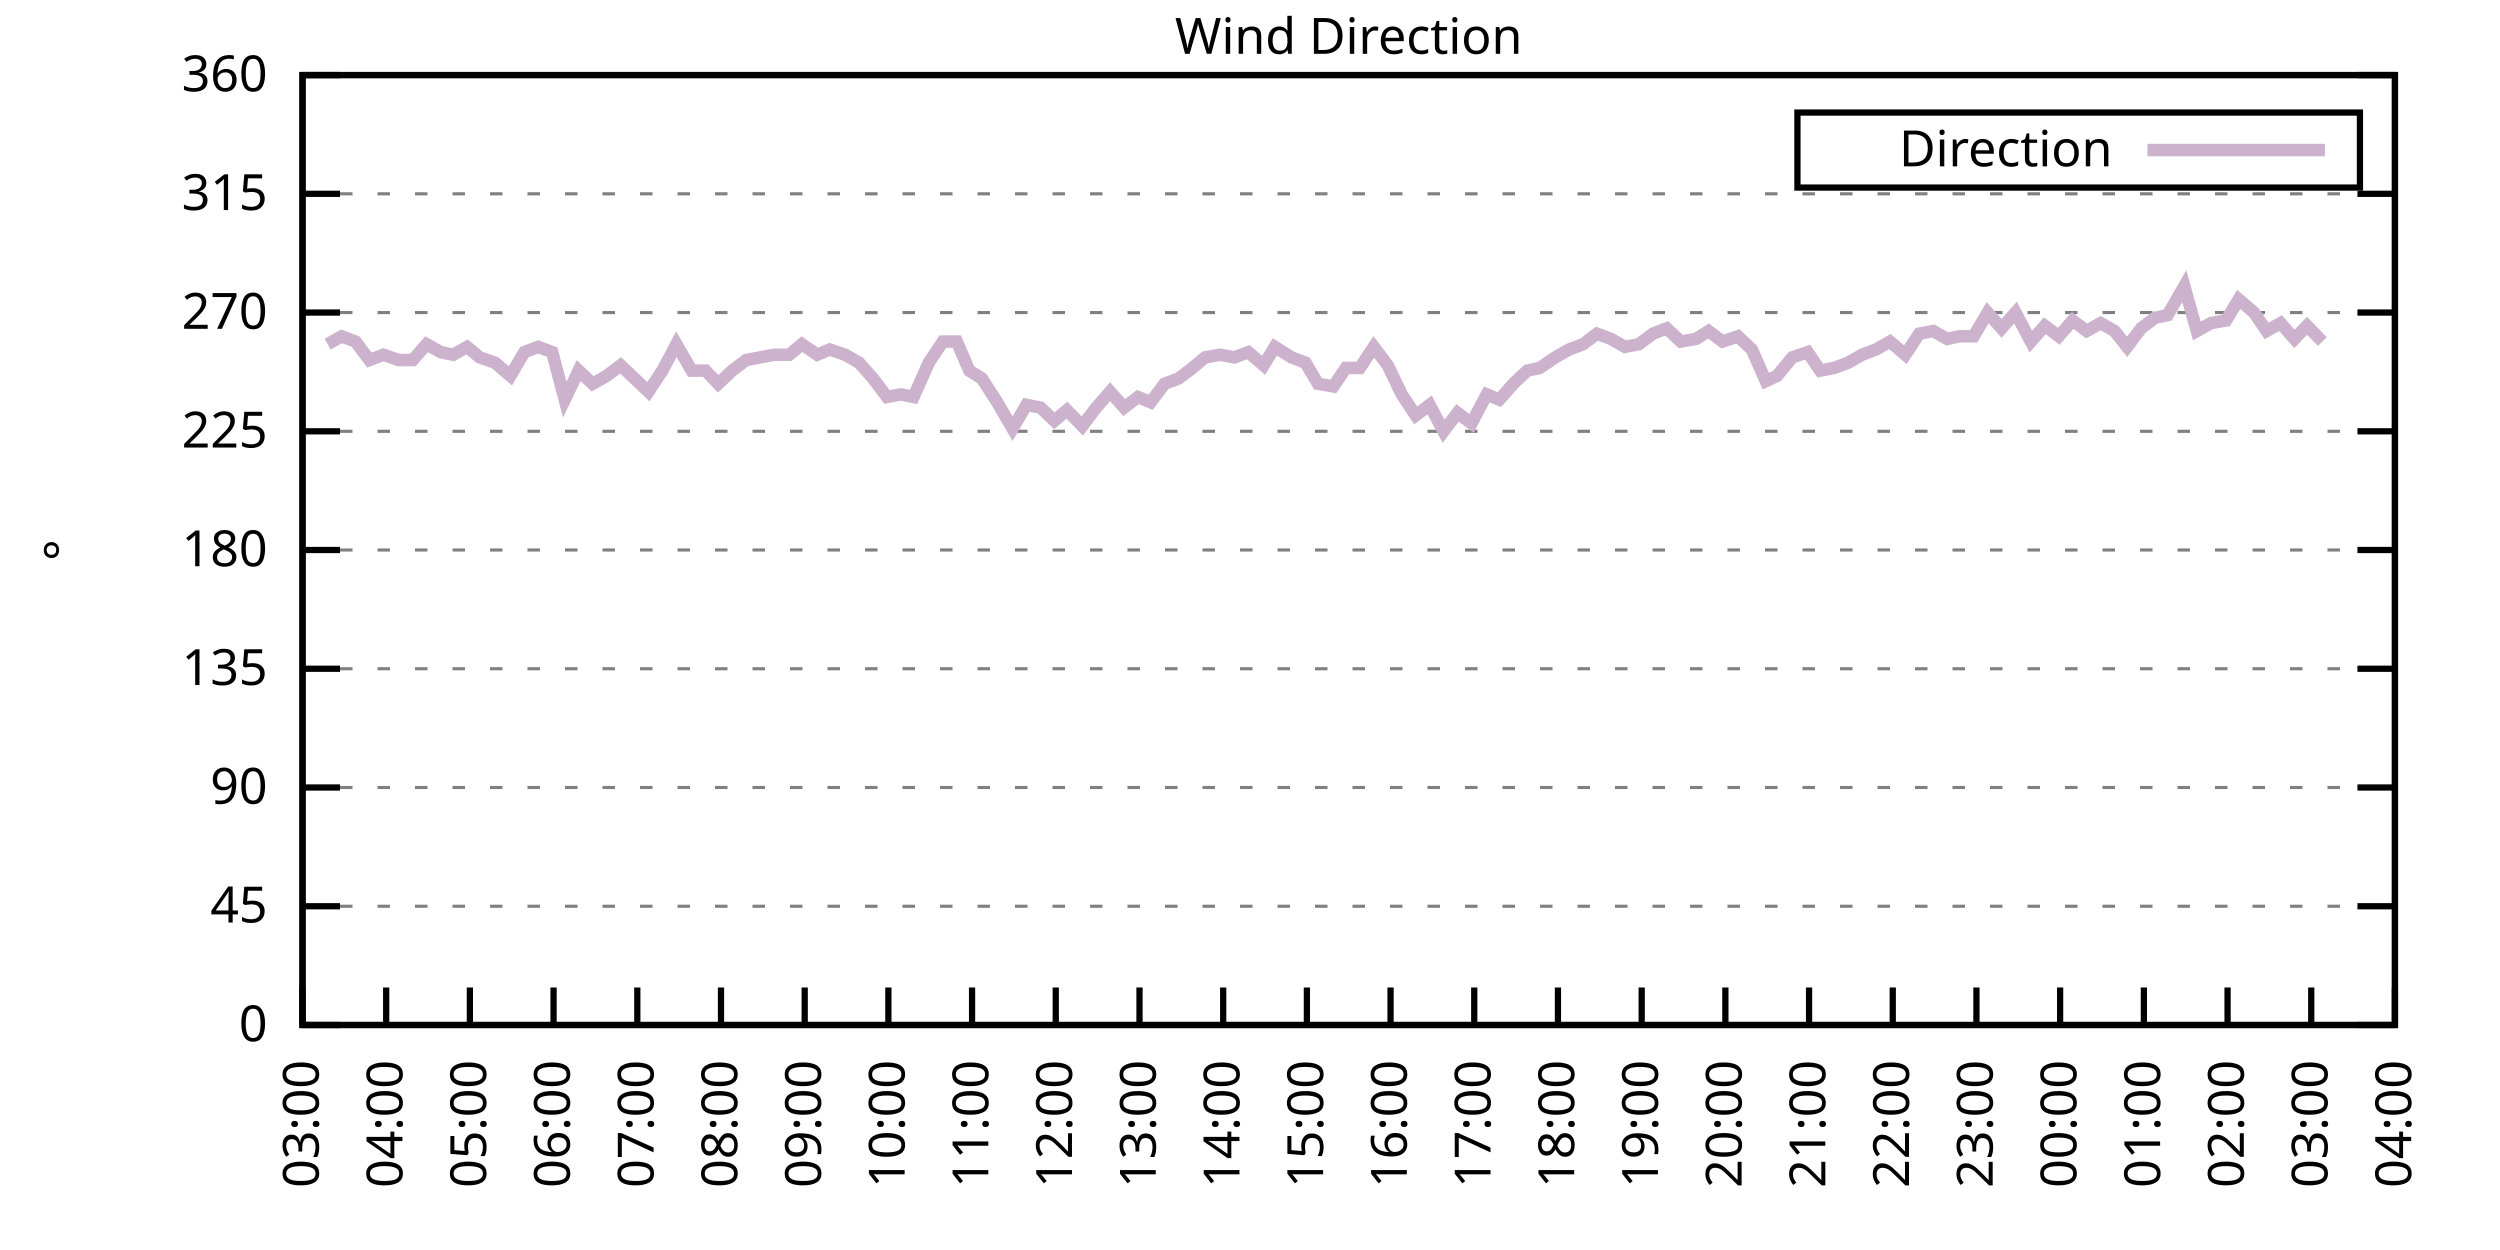
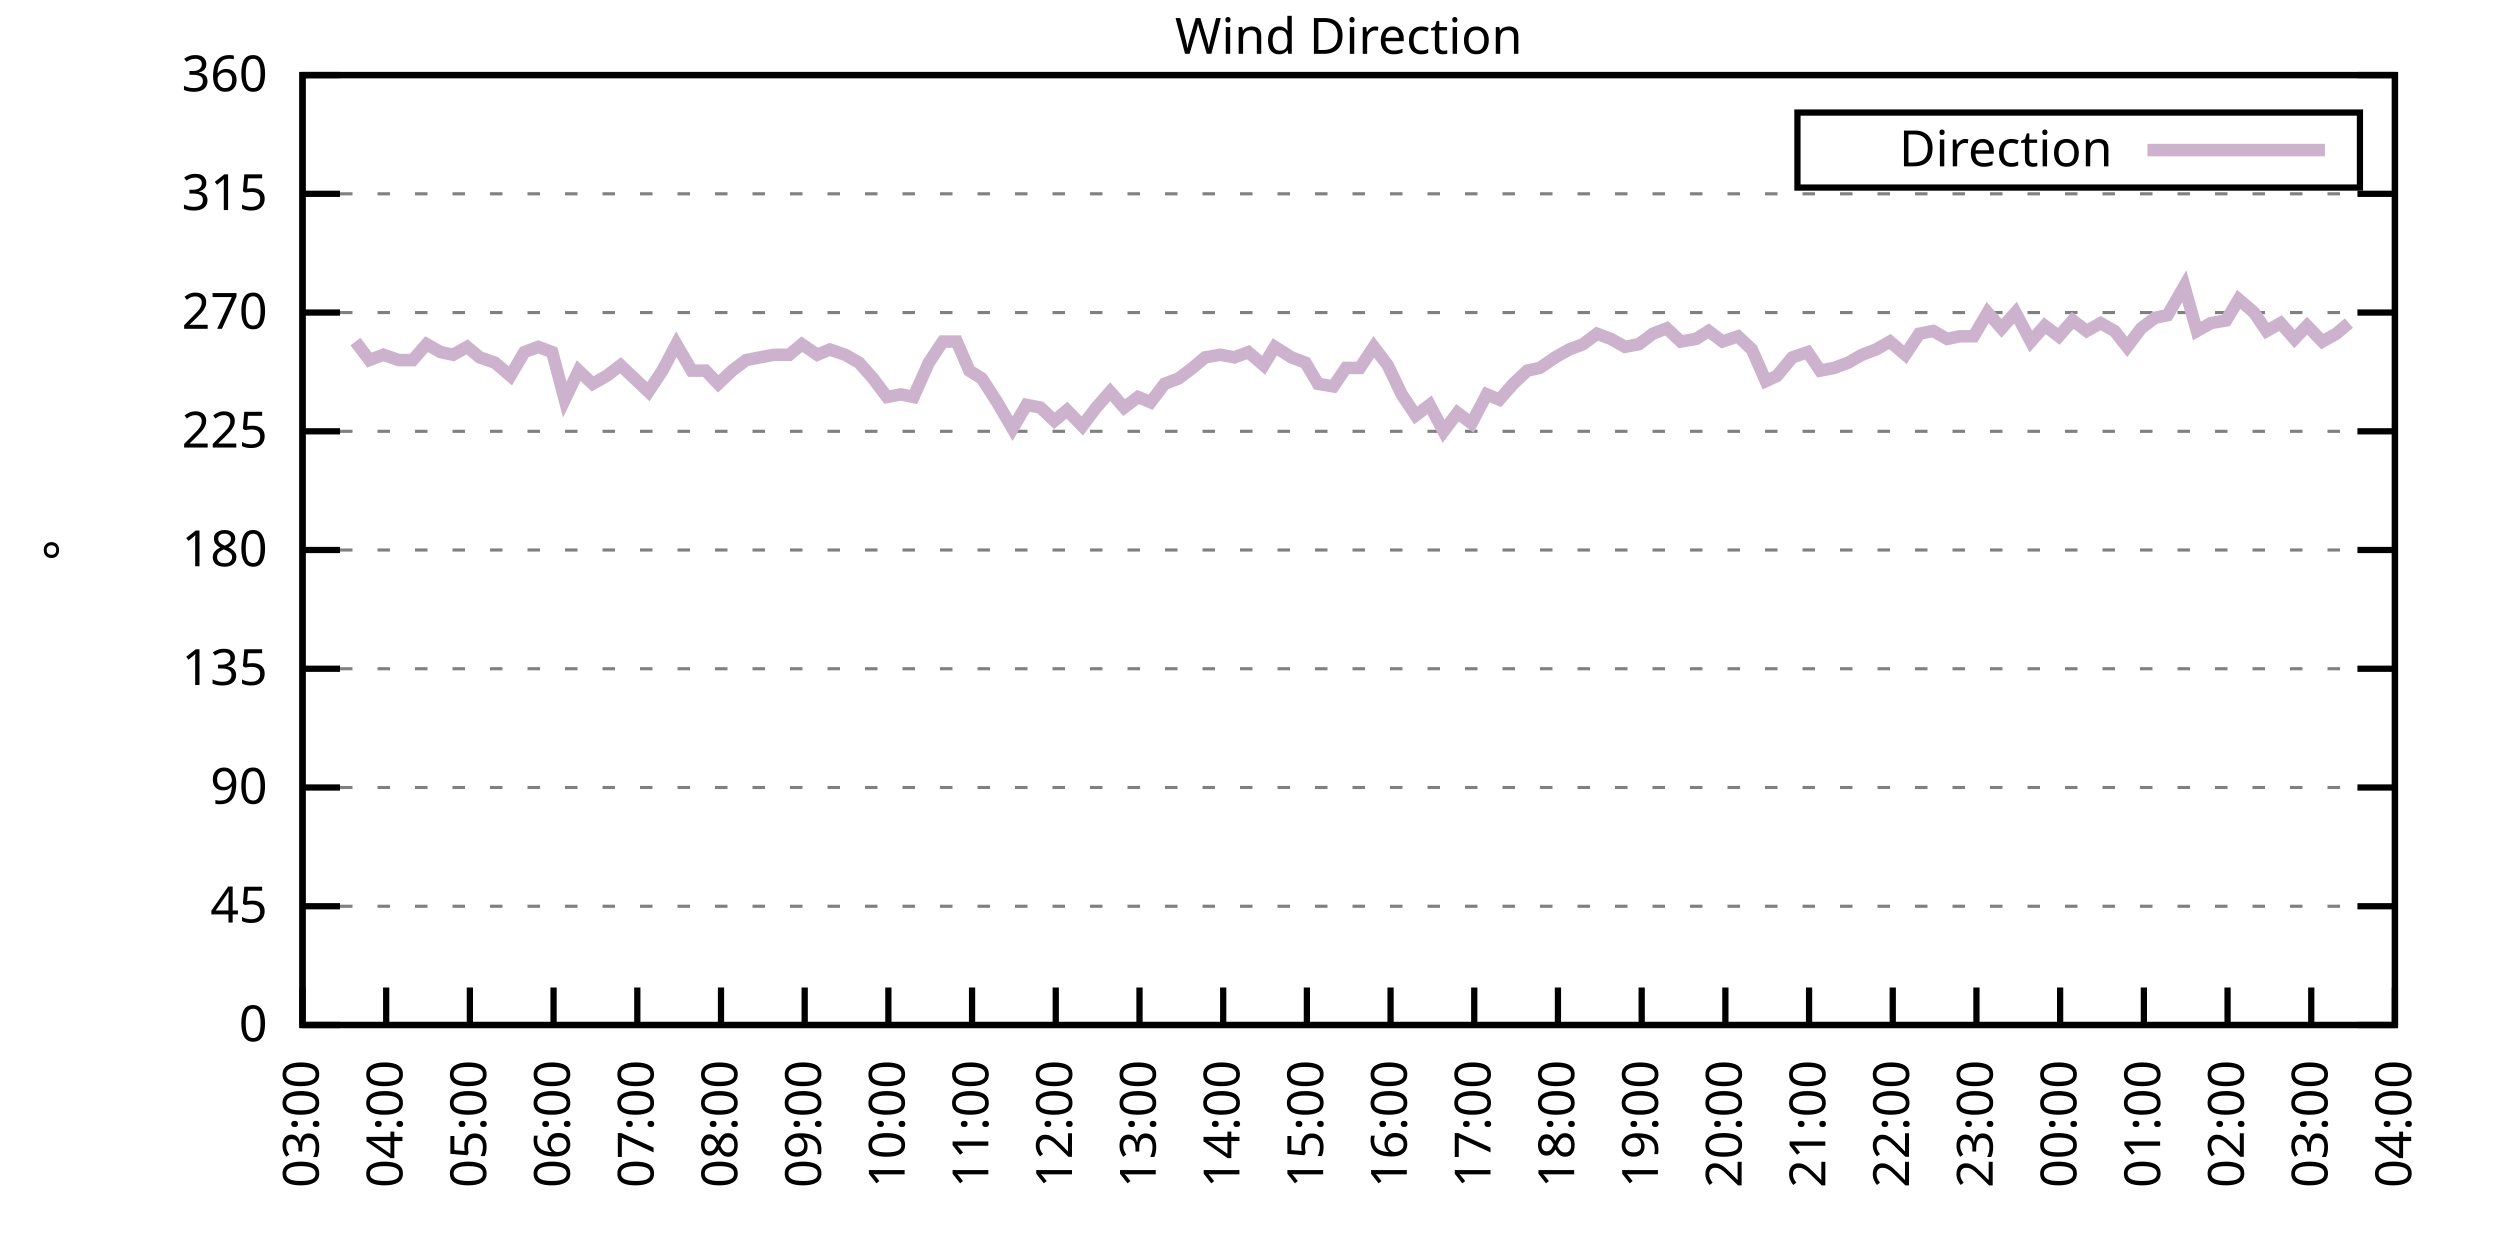
<svg xmlns="http://www.w3.org/2000/svg" xmlns:xlink="http://www.w3.org/1999/xlink" width="400" height="200" viewBox="0 0 400 200">
  <g id="gnuplot_canvas">
    <rect x="0" y="0" width="400" height="200" fill="none" />
    <defs>
      <circle id="gpDot" r="0.5" stroke-width="0.5" stroke="currentColor" />
      <path id="gpPt0" stroke-width="0.333" stroke="currentColor" d="M-1,0 h2 M0,-1 v2" />
      <path id="gpPt1" stroke-width="0.333" stroke="currentColor" d="M-1,-1 L1,1 M1,-1 L-1,1" />
      <path id="gpPt2" stroke-width="0.333" stroke="currentColor" d="M-1,0 L1,0 M0,-1 L0,1 M-1,-1 L1,1 M-1,1 L1,-1" />
      <rect id="gpPt3" stroke-width="0.333" stroke="currentColor" x="-1" y="-1" width="2" height="2" />
      <rect id="gpPt4" stroke-width="0.333" stroke="currentColor" fill="currentColor" x="-1" y="-1" width="2" height="2" />
      <circle id="gpPt5" stroke-width="0.333" stroke="currentColor" cx="0" cy="0" r="1" />
      <use xlink:href="#gpPt5" id="gpPt6" fill="currentColor" stroke="none" />
      <path id="gpPt7" stroke-width="0.333" stroke="currentColor" d="M0,-1.33 L-1.33,0.67 L1.33,0.67 z" />
      <use xlink:href="#gpPt7" id="gpPt8" fill="currentColor" stroke="none" />
      <use xlink:href="#gpPt7" id="gpPt9" stroke="currentColor" transform="rotate(180)" />
      <use xlink:href="#gpPt9" id="gpPt10" fill="currentColor" stroke="none" />
      <use xlink:href="#gpPt3" id="gpPt11" stroke="currentColor" transform="rotate(45)" />
      <use xlink:href="#gpPt11" id="gpPt12" fill="currentColor" stroke="none" />
      <path id="gpPt13" stroke-width="0.333" stroke="currentColor" d="M0,1.330 L1.265,0.411 L0.782,-1.067 L-0.782,-1.076 L-1.265,0.411 z" />
      <use xlink:href="#gpPt13" id="gpPt14" fill="currentColor" stroke="none" />
      <filter id="textbox" filterUnits="objectBoundingBox" x="0" y="0" height="1" width="1">
        <feFlood flood-color="white" flood-opacity="1" result="bgnd" />
        <feComposite in="SourceGraphic" in2="bgnd" operator="atop" />
      </filter>
      <filter id="greybox" filterUnits="objectBoundingBox" x="0" y="0" height="1" width="1">
        <feFlood flood-color="lightgrey" flood-opacity="1" result="grey" />
        <feComposite in="SourceGraphic" in2="grey" operator="atop" />
      </filter>
    </defs>
    <g fill="none" color="white" stroke="currentColor" stroke-width="1.00" stroke-linecap="butt" stroke-linejoin="miter">
</g>
    <g fill="none" color="black" stroke="currentColor" stroke-width="1.00" stroke-linecap="butt" stroke-linejoin="miter">
      <g stroke="none" shape-rendering="crispEdges">
        <polygon fill="rgb(255, 255, 255)" points="48.40,164.00 383.18,164.00 383.18,12.02 48.40,12.02 " />
      </g>
    </g>
    <g fill="none" color="black" stroke="currentColor" stroke-width="1.00" stroke-linecap="butt" stroke-linejoin="miter">
</g>
    <g fill="none" color="black" stroke="black" stroke-width="0.50" stroke-linecap="butt" stroke-linejoin="miter">
</g>
    <g fill="none" color="gray" stroke="currentColor" stroke-width="0.50" stroke-linecap="butt" stroke-linejoin="miter">
      <path stroke="gray" stroke-dasharray="2,4" class="gridline" d="M48.40,164.00 L383.19,164.00  " />
    </g>
    <g fill="none" color="gray" stroke="gray" stroke-width="1.00" stroke-linecap="butt" stroke-linejoin="miter">
</g>
    <g fill="none" color="black" stroke="currentColor" stroke-width="1.00" stroke-linecap="butt" stroke-linejoin="miter">
      <path stroke="black" d="M48.40,164.00 L54.40,164.00 M383.19,164.00 L377.19,164.00  " />
      <g transform="translate(42.80,166.60)" stroke="none" fill="black" font-family="Sans" font-size="8.00" text-anchor="end">
        <text>
          <tspan font-family="Sans"> 0</tspan>
        </text>
      </g>
    </g>
    <g fill="none" color="black" stroke="currentColor" stroke-width="1.00" stroke-linecap="butt" stroke-linejoin="miter">
</g>
    <g fill="none" color="black" stroke="black" stroke-width="0.50" stroke-linecap="butt" stroke-linejoin="miter">
</g>
    <g fill="none" color="gray" stroke="currentColor" stroke-width="0.50" stroke-linecap="butt" stroke-linejoin="miter">
      <path stroke="gray" stroke-dasharray="2,4" class="gridline" d="M48.40,145.00 L383.19,145.00  " />
    </g>
    <g fill="none" color="gray" stroke="gray" stroke-width="1.00" stroke-linecap="butt" stroke-linejoin="miter">
</g>
    <g fill="none" color="black" stroke="currentColor" stroke-width="1.00" stroke-linecap="butt" stroke-linejoin="miter">
      <path stroke="black" d="M48.40,145.00 L54.40,145.00 M383.19,145.00 L377.19,145.00  " />
      <g transform="translate(42.80,147.60)" stroke="none" fill="black" font-family="Sans" font-size="8.00" text-anchor="end">
        <text>
          <tspan font-family="Sans"> 45</tspan>
        </text>
      </g>
    </g>
    <g fill="none" color="black" stroke="currentColor" stroke-width="1.00" stroke-linecap="butt" stroke-linejoin="miter">
</g>
    <g fill="none" color="black" stroke="black" stroke-width="0.50" stroke-linecap="butt" stroke-linejoin="miter">
</g>
    <g fill="none" color="gray" stroke="currentColor" stroke-width="0.50" stroke-linecap="butt" stroke-linejoin="miter">
      <path stroke="gray" stroke-dasharray="2,4" class="gridline" d="M48.40,126.00 L383.19,126.00  " />
    </g>
    <g fill="none" color="gray" stroke="gray" stroke-width="1.00" stroke-linecap="butt" stroke-linejoin="miter">
</g>
    <g fill="none" color="black" stroke="currentColor" stroke-width="1.00" stroke-linecap="butt" stroke-linejoin="miter">
      <path stroke="black" d="M48.40,126.00 L54.40,126.00 M383.19,126.00 L377.19,126.00  " />
      <g transform="translate(42.80,128.60)" stroke="none" fill="black" font-family="Sans" font-size="8.00" text-anchor="end">
        <text>
          <tspan font-family="Sans"> 90</tspan>
        </text>
      </g>
    </g>
    <g fill="none" color="black" stroke="currentColor" stroke-width="1.00" stroke-linecap="butt" stroke-linejoin="miter">
</g>
    <g fill="none" color="black" stroke="black" stroke-width="0.50" stroke-linecap="butt" stroke-linejoin="miter">
</g>
    <g fill="none" color="gray" stroke="currentColor" stroke-width="0.50" stroke-linecap="butt" stroke-linejoin="miter">
      <path stroke="gray" stroke-dasharray="2,4" class="gridline" d="M48.40,107.00 L383.19,107.00  " />
    </g>
    <g fill="none" color="gray" stroke="gray" stroke-width="1.00" stroke-linecap="butt" stroke-linejoin="miter">
</g>
    <g fill="none" color="black" stroke="currentColor" stroke-width="1.00" stroke-linecap="butt" stroke-linejoin="miter">
      <path stroke="black" d="M48.40,107.00 L54.40,107.00 M383.19,107.00 L377.19,107.00  " />
      <g transform="translate(42.80,109.60)" stroke="none" fill="black" font-family="Sans" font-size="8.00" text-anchor="end">
        <text>
          <tspan font-family="Sans"> 135</tspan>
        </text>
      </g>
    </g>
    <g fill="none" color="black" stroke="currentColor" stroke-width="1.00" stroke-linecap="butt" stroke-linejoin="miter">
</g>
    <g fill="none" color="black" stroke="black" stroke-width="0.50" stroke-linecap="butt" stroke-linejoin="miter">
</g>
    <g fill="none" color="gray" stroke="currentColor" stroke-width="0.50" stroke-linecap="butt" stroke-linejoin="miter">
      <path stroke="gray" stroke-dasharray="2,4" class="gridline" d="M48.40,88.00 L383.19,88.00  " />
    </g>
    <g fill="none" color="gray" stroke="gray" stroke-width="1.00" stroke-linecap="butt" stroke-linejoin="miter">
</g>
    <g fill="none" color="black" stroke="currentColor" stroke-width="1.00" stroke-linecap="butt" stroke-linejoin="miter">
      <path stroke="black" d="M48.40,88.00 L54.40,88.00 M383.19,88.00 L377.19,88.00  " />
      <g transform="translate(42.80,90.60)" stroke="none" fill="black" font-family="Sans" font-size="8.00" text-anchor="end">
        <text>
          <tspan font-family="Sans"> 180</tspan>
        </text>
      </g>
    </g>
    <g fill="none" color="black" stroke="currentColor" stroke-width="1.00" stroke-linecap="butt" stroke-linejoin="miter">
</g>
    <g fill="none" color="black" stroke="black" stroke-width="0.50" stroke-linecap="butt" stroke-linejoin="miter">
</g>
    <g fill="none" color="gray" stroke="currentColor" stroke-width="0.50" stroke-linecap="butt" stroke-linejoin="miter">
      <path stroke="gray" stroke-dasharray="2,4" class="gridline" d="M48.40,69.01 L383.19,69.01  " />
    </g>
    <g fill="none" color="gray" stroke="gray" stroke-width="1.00" stroke-linecap="butt" stroke-linejoin="miter">
</g>
    <g fill="none" color="black" stroke="currentColor" stroke-width="1.00" stroke-linecap="butt" stroke-linejoin="miter">
      <path stroke="black" d="M48.40,69.01 L54.40,69.01 M383.19,69.01 L377.19,69.01  " />
      <g transform="translate(42.80,71.61)" stroke="none" fill="black" font-family="Sans" font-size="8.00" text-anchor="end">
        <text>
          <tspan font-family="Sans"> 225</tspan>
        </text>
      </g>
    </g>
    <g fill="none" color="black" stroke="currentColor" stroke-width="1.00" stroke-linecap="butt" stroke-linejoin="miter">
</g>
    <g fill="none" color="black" stroke="black" stroke-width="0.50" stroke-linecap="butt" stroke-linejoin="miter">
</g>
    <g fill="none" color="gray" stroke="currentColor" stroke-width="0.50" stroke-linecap="butt" stroke-linejoin="miter">
      <path stroke="gray" stroke-dasharray="2,4" class="gridline" d="M48.40,50.01 L383.19,50.01  " />
    </g>
    <g fill="none" color="gray" stroke="gray" stroke-width="1.00" stroke-linecap="butt" stroke-linejoin="miter">
</g>
    <g fill="none" color="black" stroke="currentColor" stroke-width="1.00" stroke-linecap="butt" stroke-linejoin="miter">
      <path stroke="black" d="M48.40,50.01 L54.40,50.01 M383.19,50.01 L377.19,50.01  " />
      <g transform="translate(42.80,52.61)" stroke="none" fill="black" font-family="Sans" font-size="8.00" text-anchor="end">
        <text>
          <tspan font-family="Sans"> 270</tspan>
        </text>
      </g>
    </g>
    <g fill="none" color="black" stroke="currentColor" stroke-width="1.00" stroke-linecap="butt" stroke-linejoin="miter">
</g>
    <g fill="none" color="black" stroke="black" stroke-width="0.50" stroke-linecap="butt" stroke-linejoin="miter">
</g>
    <g fill="none" color="gray" stroke="currentColor" stroke-width="0.50" stroke-linecap="butt" stroke-linejoin="miter">
      <path stroke="gray" stroke-dasharray="2,4" class="gridline" d="M48.40,31.01 L383.19,31.01  " />
    </g>
    <g fill="none" color="gray" stroke="gray" stroke-width="1.00" stroke-linecap="butt" stroke-linejoin="miter">
</g>
    <g fill="none" color="black" stroke="currentColor" stroke-width="1.00" stroke-linecap="butt" stroke-linejoin="miter">
      <path stroke="black" d="M48.40,31.01 L54.40,31.01 M383.19,31.01 L377.19,31.01  " />
      <g transform="translate(42.80,33.61)" stroke="none" fill="black" font-family="Sans" font-size="8.00" text-anchor="end">
        <text>
          <tspan font-family="Sans"> 315</tspan>
        </text>
      </g>
    </g>
    <g fill="none" color="black" stroke="currentColor" stroke-width="1.00" stroke-linecap="butt" stroke-linejoin="miter">
</g>
    <g fill="none" color="black" stroke="black" stroke-width="0.50" stroke-linecap="butt" stroke-linejoin="miter">
</g>
    <g fill="none" color="gray" stroke="currentColor" stroke-width="0.50" stroke-linecap="butt" stroke-linejoin="miter">
      <path stroke="gray" stroke-dasharray="2,4" class="gridline" d="M48.40,12.01 L383.19,12.01  " />
    </g>
    <g fill="none" color="gray" stroke="gray" stroke-width="1.00" stroke-linecap="butt" stroke-linejoin="miter">
</g>
    <g fill="none" color="black" stroke="currentColor" stroke-width="1.00" stroke-linecap="butt" stroke-linejoin="miter">
      <path stroke="black" d="M48.40,12.01 L54.40,12.01 M383.19,12.01 L377.19,12.01  " />
      <g transform="translate(42.80,14.61)" stroke="none" fill="black" font-family="Sans" font-size="8.00" text-anchor="end">
        <text>
          <tspan font-family="Sans"> 360</tspan>
        </text>
      </g>
    </g>
    <g fill="none" color="black" stroke="currentColor" stroke-width="1.00" stroke-linecap="butt" stroke-linejoin="miter">
      <path stroke="black" d="M48.40,164.00 L48.40,158.00  " />
      <g transform="translate(51.00,169.60) rotate(270.00)" stroke="none" fill="black" font-family="Sans" font-size="8.00" text-anchor="end">
        <text>
          <tspan font-family="Sans">03:00</tspan>
        </text>
      </g>
    </g>
    <g fill="none" color="black" stroke="currentColor" stroke-width="1.00" stroke-linecap="butt" stroke-linejoin="miter">
      <path stroke="black" d="M61.79,164.00 L61.79,158.00  " />
      <g transform="translate(64.39,169.60) rotate(270.00)" stroke="none" fill="black" font-family="Sans" font-size="8.00" text-anchor="end">
        <text>
          <tspan font-family="Sans">04:00</tspan>
        </text>
      </g>
    </g>
    <g fill="none" color="black" stroke="currentColor" stroke-width="1.00" stroke-linecap="butt" stroke-linejoin="miter">
      <path stroke="black" d="M75.18,164.00 L75.18,158.00  " />
      <g transform="translate(77.78,169.60) rotate(270.00)" stroke="none" fill="black" font-family="Sans" font-size="8.00" text-anchor="end">
        <text>
          <tspan font-family="Sans">05:00</tspan>
        </text>
      </g>
    </g>
    <g fill="none" color="black" stroke="currentColor" stroke-width="1.00" stroke-linecap="butt" stroke-linejoin="miter">
      <path stroke="black" d="M88.57,164.00 L88.57,158.00  " />
      <g transform="translate(91.17,169.60) rotate(270.00)" stroke="none" fill="black" font-family="Sans" font-size="8.00" text-anchor="end">
        <text>
          <tspan font-family="Sans">06:00</tspan>
        </text>
      </g>
    </g>
    <g fill="none" color="black" stroke="currentColor" stroke-width="1.00" stroke-linecap="butt" stroke-linejoin="miter">
      <path stroke="black" d="M101.97,164.00 L101.97,158.00  " />
      <g transform="translate(104.57,169.60) rotate(270.00)" stroke="none" fill="black" font-family="Sans" font-size="8.00" text-anchor="end">
        <text>
          <tspan font-family="Sans">07:00</tspan>
        </text>
      </g>
    </g>
    <g fill="none" color="black" stroke="currentColor" stroke-width="1.00" stroke-linecap="butt" stroke-linejoin="miter">
      <path stroke="black" d="M115.36,164.00 L115.36,158.00  " />
      <g transform="translate(117.96,169.60) rotate(270.00)" stroke="none" fill="black" font-family="Sans" font-size="8.00" text-anchor="end">
        <text>
          <tspan font-family="Sans">08:00</tspan>
        </text>
      </g>
    </g>
    <g fill="none" color="black" stroke="currentColor" stroke-width="1.00" stroke-linecap="butt" stroke-linejoin="miter">
      <path stroke="black" d="M128.75,164.00 L128.75,158.00  " />
      <g transform="translate(131.35,169.60) rotate(270.00)" stroke="none" fill="black" font-family="Sans" font-size="8.00" text-anchor="end">
        <text>
          <tspan font-family="Sans">09:00</tspan>
        </text>
      </g>
    </g>
    <g fill="none" color="black" stroke="currentColor" stroke-width="1.00" stroke-linecap="butt" stroke-linejoin="miter">
      <path stroke="black" d="M142.14,164.00 L142.14,158.00  " />
      <g transform="translate(144.74,169.60) rotate(270.00)" stroke="none" fill="black" font-family="Sans" font-size="8.00" text-anchor="end">
        <text>
          <tspan font-family="Sans">10:00</tspan>
        </text>
      </g>
    </g>
    <g fill="none" color="black" stroke="currentColor" stroke-width="1.00" stroke-linecap="butt" stroke-linejoin="miter">
      <path stroke="black" d="M155.53,164.00 L155.53,158.00  " />
      <g transform="translate(158.13,169.60) rotate(270.00)" stroke="none" fill="black" font-family="Sans" font-size="8.00" text-anchor="end">
        <text>
          <tspan font-family="Sans">11:00</tspan>
        </text>
      </g>
    </g>
    <g fill="none" color="black" stroke="currentColor" stroke-width="1.00" stroke-linecap="butt" stroke-linejoin="miter">
      <path stroke="black" d="M168.92,164.00 L168.92,158.00  " />
      <g transform="translate(171.52,169.60) rotate(270.00)" stroke="none" fill="black" font-family="Sans" font-size="8.00" text-anchor="end">
        <text>
          <tspan font-family="Sans">12:00</tspan>
        </text>
      </g>
    </g>
    <g fill="none" color="black" stroke="currentColor" stroke-width="1.00" stroke-linecap="butt" stroke-linejoin="miter">
      <path stroke="black" d="M182.32,164.00 L182.32,158.00  " />
      <g transform="translate(184.92,169.60) rotate(270.00)" stroke="none" fill="black" font-family="Sans" font-size="8.00" text-anchor="end">
        <text>
          <tspan font-family="Sans">13:00</tspan>
        </text>
      </g>
    </g>
    <g fill="none" color="black" stroke="currentColor" stroke-width="1.00" stroke-linecap="butt" stroke-linejoin="miter">
      <path stroke="black" d="M195.71,164.00 L195.71,158.00  " />
      <g transform="translate(198.31,169.60) rotate(270.00)" stroke="none" fill="black" font-family="Sans" font-size="8.00" text-anchor="end">
        <text>
          <tspan font-family="Sans">14:00</tspan>
        </text>
      </g>
    </g>
    <g fill="none" color="black" stroke="currentColor" stroke-width="1.00" stroke-linecap="butt" stroke-linejoin="miter">
      <path stroke="black" d="M209.10,164.00 L209.10,158.00  " />
      <g transform="translate(211.70,169.60) rotate(270.00)" stroke="none" fill="black" font-family="Sans" font-size="8.00" text-anchor="end">
        <text>
          <tspan font-family="Sans">15:00</tspan>
        </text>
      </g>
    </g>
    <g fill="none" color="black" stroke="currentColor" stroke-width="1.00" stroke-linecap="butt" stroke-linejoin="miter">
      <path stroke="black" d="M222.49,164.00 L222.49,158.00  " />
      <g transform="translate(225.09,169.60) rotate(270.00)" stroke="none" fill="black" font-family="Sans" font-size="8.00" text-anchor="end">
        <text>
          <tspan font-family="Sans">16:00</tspan>
        </text>
      </g>
    </g>
    <g fill="none" color="black" stroke="currentColor" stroke-width="1.00" stroke-linecap="butt" stroke-linejoin="miter">
      <path stroke="black" d="M235.88,164.00 L235.88,158.00  " />
      <g transform="translate(238.48,169.60) rotate(270.00)" stroke="none" fill="black" font-family="Sans" font-size="8.00" text-anchor="end">
        <text>
          <tspan font-family="Sans">17:00</tspan>
        </text>
      </g>
    </g>
    <g fill="none" color="black" stroke="currentColor" stroke-width="1.00" stroke-linecap="butt" stroke-linejoin="miter">
      <path stroke="black" d="M249.27,164.00 L249.27,158.00  " />
      <g transform="translate(251.87,169.60) rotate(270.00)" stroke="none" fill="black" font-family="Sans" font-size="8.00" text-anchor="end">
        <text>
          <tspan font-family="Sans">18:00</tspan>
        </text>
      </g>
    </g>
    <g fill="none" color="black" stroke="currentColor" stroke-width="1.00" stroke-linecap="butt" stroke-linejoin="miter">
      <path stroke="black" d="M262.67,164.00 L262.67,158.00  " />
      <g transform="translate(265.27,169.60) rotate(270.00)" stroke="none" fill="black" font-family="Sans" font-size="8.00" text-anchor="end">
        <text>
          <tspan font-family="Sans">19:00</tspan>
        </text>
      </g>
    </g>
    <g fill="none" color="black" stroke="currentColor" stroke-width="1.00" stroke-linecap="butt" stroke-linejoin="miter">
      <path stroke="black" d="M276.06,164.00 L276.06,158.00  " />
      <g transform="translate(278.66,169.60) rotate(270.00)" stroke="none" fill="black" font-family="Sans" font-size="8.00" text-anchor="end">
        <text>
          <tspan font-family="Sans">20:00</tspan>
        </text>
      </g>
    </g>
    <g fill="none" color="black" stroke="currentColor" stroke-width="1.00" stroke-linecap="butt" stroke-linejoin="miter">
      <path stroke="black" d="M289.45,164.00 L289.45,158.00  " />
      <g transform="translate(292.05,169.60) rotate(270.00)" stroke="none" fill="black" font-family="Sans" font-size="8.00" text-anchor="end">
        <text>
          <tspan font-family="Sans">21:00</tspan>
        </text>
      </g>
    </g>
    <g fill="none" color="black" stroke="currentColor" stroke-width="1.00" stroke-linecap="butt" stroke-linejoin="miter">
      <path stroke="black" d="M302.84,164.00 L302.84,158.00  " />
      <g transform="translate(305.44,169.60) rotate(270.00)" stroke="none" fill="black" font-family="Sans" font-size="8.00" text-anchor="end">
        <text>
          <tspan font-family="Sans">22:00</tspan>
        </text>
      </g>
    </g>
    <g fill="none" color="black" stroke="currentColor" stroke-width="1.00" stroke-linecap="butt" stroke-linejoin="miter">
      <path stroke="black" d="M316.23,164.00 L316.23,158.00  " />
      <g transform="translate(318.83,169.60) rotate(270.00)" stroke="none" fill="black" font-family="Sans" font-size="8.00" text-anchor="end">
        <text>
          <tspan font-family="Sans">23:00</tspan>
        </text>
      </g>
    </g>
    <g fill="none" color="black" stroke="currentColor" stroke-width="1.00" stroke-linecap="butt" stroke-linejoin="miter">
      <path stroke="black" d="M329.62,164.00 L329.62,158.00  " />
      <g transform="translate(332.22,169.60) rotate(270.00)" stroke="none" fill="black" font-family="Sans" font-size="8.00" text-anchor="end">
        <text>
          <tspan font-family="Sans">00:00</tspan>
        </text>
      </g>
    </g>
    <g fill="none" color="black" stroke="currentColor" stroke-width="1.00" stroke-linecap="butt" stroke-linejoin="miter">
      <path stroke="black" d="M343.02,164.00 L343.02,158.00  " />
      <g transform="translate(345.62,169.60) rotate(270.00)" stroke="none" fill="black" font-family="Sans" font-size="8.00" text-anchor="end">
        <text>
          <tspan font-family="Sans">01:00</tspan>
        </text>
      </g>
    </g>
    <g fill="none" color="black" stroke="currentColor" stroke-width="1.00" stroke-linecap="butt" stroke-linejoin="miter">
      <path stroke="black" d="M356.41,164.00 L356.41,158.00  " />
      <g transform="translate(359.01,169.60) rotate(270.00)" stroke="none" fill="black" font-family="Sans" font-size="8.00" text-anchor="end">
        <text>
          <tspan font-family="Sans">02:00</tspan>
        </text>
      </g>
    </g>
    <g fill="none" color="black" stroke="currentColor" stroke-width="1.00" stroke-linecap="butt" stroke-linejoin="miter">
      <path stroke="black" d="M369.80,164.00 L369.80,158.00  " />
      <g transform="translate(372.40,169.60) rotate(270.00)" stroke="none" fill="black" font-family="Sans" font-size="8.00" text-anchor="end">
        <text>
          <tspan font-family="Sans">03:00</tspan>
        </text>
      </g>
    </g>
    <g fill="none" color="black" stroke="currentColor" stroke-width="1.00" stroke-linecap="butt" stroke-linejoin="miter">
      <path stroke="black" d="M383.19,164.00 L383.19,158.00  " />
      <g transform="translate(385.79,169.60) rotate(270.00)" stroke="none" fill="black" font-family="Sans" font-size="8.00" text-anchor="end">
        <text>
          <tspan font-family="Sans">04:00</tspan>
        </text>
      </g>
    </g>
    <g fill="none" color="black" stroke="currentColor" stroke-width="1.00" stroke-linecap="butt" stroke-linejoin="miter">
</g>
    <g fill="none" color="black" stroke="currentColor" stroke-width="1.00" stroke-linecap="butt" stroke-linejoin="miter">
      <path stroke="black" d="M48.40,12.01 L48.40,164.00 L383.19,164.00 L383.19,12.01 L48.40,12.01 Z  " />
    </g>
    <g fill="none" color="black" stroke="currentColor" stroke-width="1.00" stroke-linecap="butt" stroke-linejoin="miter">
</g>
    <g fill="none" color="black" stroke="currentColor" stroke-width="1.00" stroke-linecap="butt" stroke-linejoin="miter">
      <path stroke="black" d="M287.59,30.01 L287.59,18.01 L377.59,18.01 L377.59,30.01 L287.59,30.01 Z  " />
    </g>
    <g id="Wind_direction_plot_1">
      <g fill="none" color="white" stroke="black" stroke-width="2.00" stroke-linecap="butt" stroke-linejoin="miter">
</g>
      <g fill="none" color="black" stroke="currentColor" stroke-width="2.00" stroke-linecap="butt" stroke-linejoin="miter">
        <g transform="translate(337.99,26.61)" stroke="none" fill="black" font-family="Sans" font-size="8.00" text-anchor="end">
          <text>
            <tspan font-family="Sans">Direction</tspan>
          </text>
        </g>
      </g>
      <g fill="none" color="black" stroke="currentColor" stroke-width="2.00" stroke-linecap="butt" stroke-linejoin="miter">
-         <path stroke="rgb(204, 178, 204)" d="M343.59,24.01 L371.99,24.01 M52.42,55.07 L54.65,53.81 L56.88,54.65 L59.11,57.61 L61.35,56.76 L63.80,57.61   L66.03,57.61 L68.26,55.07 L70.50,56.34 L72.50,56.76 L74.74,55.50 L76.75,57.18 L79.20,58.03 L81.66,60.14   L83.89,56.34 L86.12,55.50 L88.35,56.34 L90.36,63.94 L92.59,59.30 L94.82,61.41 L97.06,60.14 L99.29,58.45   L103.75,62.67 L105.98,59.30 L108.22,55.07 L110.67,59.30 L112.90,59.30 L114.91,61.41 L117.14,59.30 L119.38,57.61   L121.61,57.18 L123.84,56.76 L126.29,56.76 L128.30,55.07 L130.76,56.76 L132.77,55.92 L135.22,56.76 L137.45,58.03   L139.69,60.56 L141.92,63.52 L144.15,63.10 L146.16,63.52 L148.61,58.03 L150.85,54.65 L153.08,54.65 L155.09,59.30   L157.10,60.56 L159.55,64.36 L162.01,68.58 L164.24,64.78 L166.47,65.21 L168.70,67.32 L170.71,65.63 L173.17,68.16   L175.40,65.21 L177.63,62.67 L179.86,65.21 L182.09,63.52 L184.10,64.36 L186.33,61.41 L188.57,60.56 L190.80,58.87   L192.81,57.18 L195.26,56.76 L197.49,57.18 L199.73,56.34 L202.18,58.45 L203.97,55.50 L206.64,57.18 L208.88,58.03   L210.88,61.41 L213.34,61.83 L215.35,58.87 L217.58,58.87 L219.81,55.50 L222.04,58.45 L224.28,63.10 L226.51,66.47   L228.74,64.78 L230.97,69.01 L233.20,66.05 L235.44,67.74 L237.89,63.10 L239.90,63.94 L242.13,61.41 L244.36,59.30   L246.37,58.87 L248.83,57.18 L251.06,55.92 L253.29,55.07 L255.52,53.39 L257.76,54.23 L259.99,55.50 L262.22,55.07   L264.45,53.39 L266.68,52.54 L268.92,54.65 L271.37,54.23 L273.38,52.96 L275.61,54.65 L278.07,53.81 L280.30,55.92   L282.53,60.98 L284.32,60.14 L286.77,57.18 L289.23,56.34 L291.23,59.30 L293.47,58.87 L295.70,58.03 L297.93,56.76   L300.16,55.92 L302.39,54.65 L304.85,56.76 L307.08,53.39 L309.31,52.96 L311.54,54.23 L313.55,53.81 L315.79,53.81   L318.02,50.01 L320.25,52.54 L322.48,50.01 L324.94,54.65 L327.17,52.12 L329.40,53.81 L331.63,51.27 L333.86,52.96   L336.10,51.70 L338.33,52.96 L340.34,55.50 L342.57,52.54 L344.80,50.85 L346.81,50.43 L349.49,45.79 L351.50,52.96   L353.73,51.70 L356.18,51.27 L358.19,47.90 L360.65,50.01 L362.66,52.96 L364.89,51.70 L367.12,54.23 L369.13,52.12   L371.58,54.65  " />
+         <path stroke="rgb(204, 178, 204)" d="M343.59,24.01 L371.99,24.01 M56.88,54.65 L59.11,57.61 L61.35,56.76 L63.80,57.61 L66.03,57.61 L68.26,55.07   L70.50,56.34 L72.50,56.76 L74.74,55.50 L76.75,57.18 L79.20,58.03 L81.66,60.14 L83.89,56.34 L86.12,55.50   L88.35,56.34 L90.36,63.94 L92.59,59.30 L94.82,61.41 L97.06,60.14 L99.29,58.45 L103.75,62.67 L105.98,59.30   L108.22,55.07 L110.67,59.30 L112.90,59.30 L114.91,61.41 L117.14,59.30 L119.38,57.61 L121.61,57.18 L123.84,56.76   L126.29,56.76 L128.30,55.07 L130.76,56.76 L132.77,55.92 L135.22,56.76 L137.45,58.03 L139.69,60.56 L141.92,63.52   L144.15,63.10 L146.16,63.52 L148.61,58.03 L150.85,54.65 L153.08,54.65 L155.09,59.30 L157.10,60.56 L159.55,64.36   L162.01,68.58 L164.24,64.78 L166.47,65.21 L168.70,67.32 L170.71,65.63 L173.17,68.16 L175.40,65.21 L177.63,62.67   L179.86,65.21 L182.09,63.52 L184.10,64.36 L186.33,61.41 L188.57,60.56 L190.80,58.87 L192.81,57.18 L195.26,56.76   L197.49,57.18 L199.73,56.34 L202.18,58.45 L203.97,55.50 L206.64,57.18 L208.88,58.03 L210.88,61.41 L213.34,61.83   L215.35,58.87 L217.58,58.87 L219.81,55.50 L222.04,58.45 L224.28,63.10 L226.51,66.47 L228.74,64.78 L230.97,69.01   L233.20,66.05 L235.44,67.74 L237.89,63.10 L239.90,63.94 L242.13,61.41 L244.36,59.30 L246.37,58.87 L248.83,57.18   L251.06,55.92 L253.29,55.07 L255.52,53.39 L257.76,54.23 L259.99,55.50 L262.22,55.07 L264.45,53.39 L266.68,52.54   L268.92,54.65 L271.37,54.23 L273.38,52.96 L275.61,54.65 L278.07,53.81 L280.30,55.92 L282.53,60.98 L284.32,60.14   L286.77,57.18 L289.23,56.34 L291.23,59.30 L293.47,58.87 L295.70,58.03 L297.93,56.76 L300.16,55.92 L302.39,54.65   L304.85,56.76 L307.08,53.39 L309.31,52.96 L311.54,54.23 L313.55,53.81 L315.79,53.81 L318.02,50.01 L320.25,52.54   L322.48,50.01 L324.94,54.65 L327.17,52.12 L329.40,53.81 L331.63,51.27 L333.86,52.96 L336.10,51.70 L338.33,52.96   L340.34,55.50 L342.57,52.54 L344.80,50.85 L346.81,50.43 L349.49,45.79 L351.50,52.96 L353.73,51.70 L356.18,51.27   L358.19,47.90 L360.65,50.01 L362.66,52.96 L364.89,51.70 L367.12,54.23 L369.13,52.12 L371.58,54.65 L373.82,53.39   L375.82,51.70  " />
      </g>
    </g>
    <g fill="none" color="black" stroke="currentColor" stroke-width="2.00" stroke-linecap="butt" stroke-linejoin="miter">
</g>
    <g fill="none" color="black" stroke="black" stroke-width="1.00" stroke-linecap="butt" stroke-linejoin="miter">
</g>
    <g fill="none" color="black" stroke="currentColor" stroke-width="1.00" stroke-linecap="butt" stroke-linejoin="miter">
      <path stroke="black" d="M48.40,12.01 L48.40,164.00 L383.19,164.00 L383.19,12.01 L48.40,12.01 Z  " />
      <g transform="translate(12.80,88.01) rotate(270.00)" stroke="none" fill="black" font-family="Sans" font-size="8.00" text-anchor="middle">
        <text>
          <tspan font-family="Sans">°</tspan>
        </text>
      </g>
    </g>
    <g fill="none" color="black" stroke="currentColor" stroke-width="1.00" stroke-linecap="butt" stroke-linejoin="miter">
</g>
    <g fill="none" color="black" stroke="currentColor" stroke-width="1.00" stroke-linecap="butt" stroke-linejoin="miter">
      <g transform="translate(215.79,8.61)" stroke="none" fill="black" font-family="Sans" font-size="8.00" text-anchor="middle">
        <text>
          <tspan font-family="Sans">Wind Direction</tspan>
        </text>
      </g>
    </g>
    <g fill="none" color="black" stroke="currentColor" stroke-width="1.00" stroke-linecap="butt" stroke-linejoin="miter">
</g>
  </g>
</svg>
